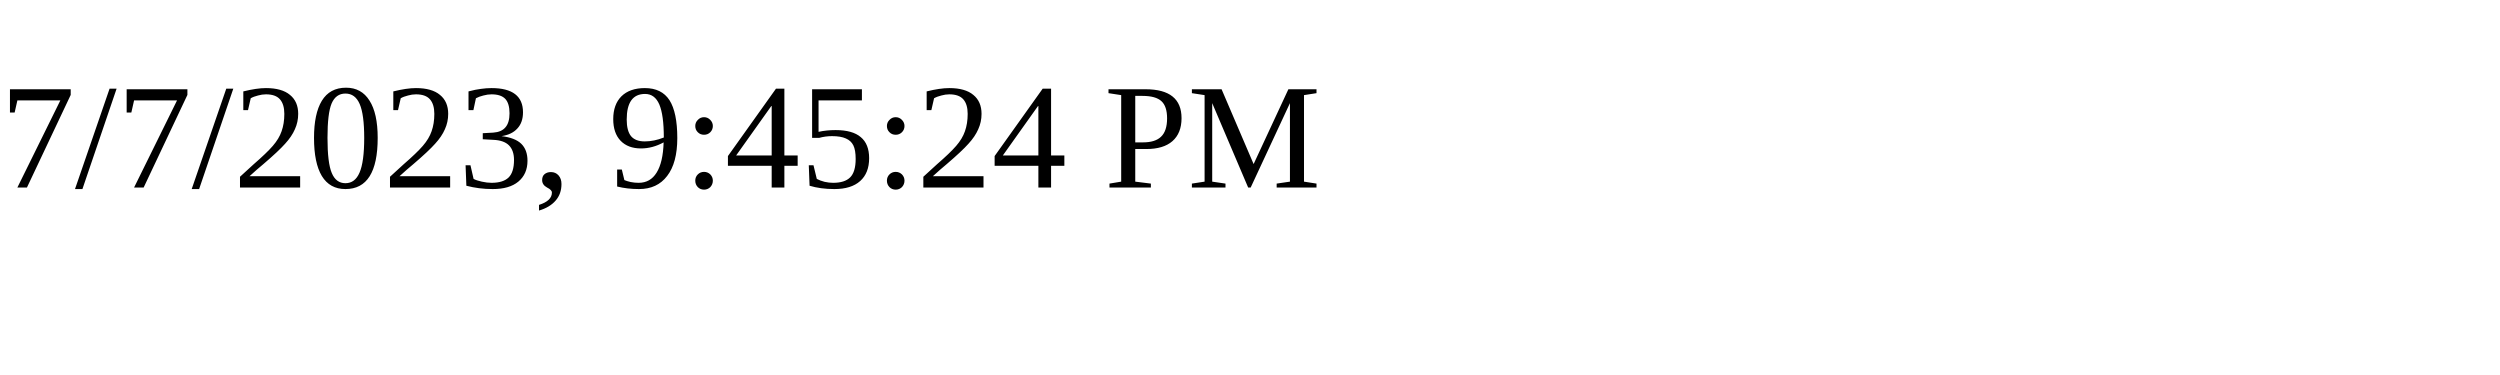
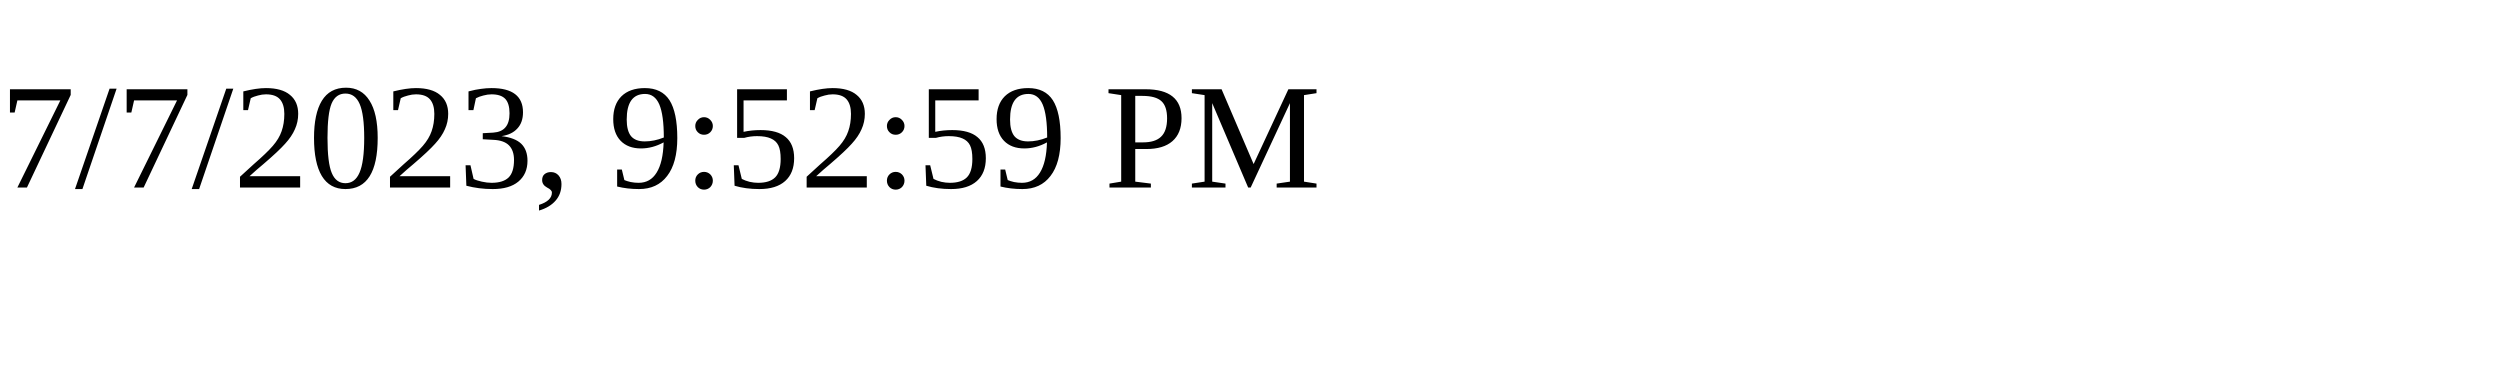
<svg xmlns="http://www.w3.org/2000/svg" height="30" width="200">
-   <text x="0" y="15">7/7/2023, 9:45:24 PM</text>
+   <text x="0" y="15">7/7/2023, 9:52:59 PM</text>
</svg>
